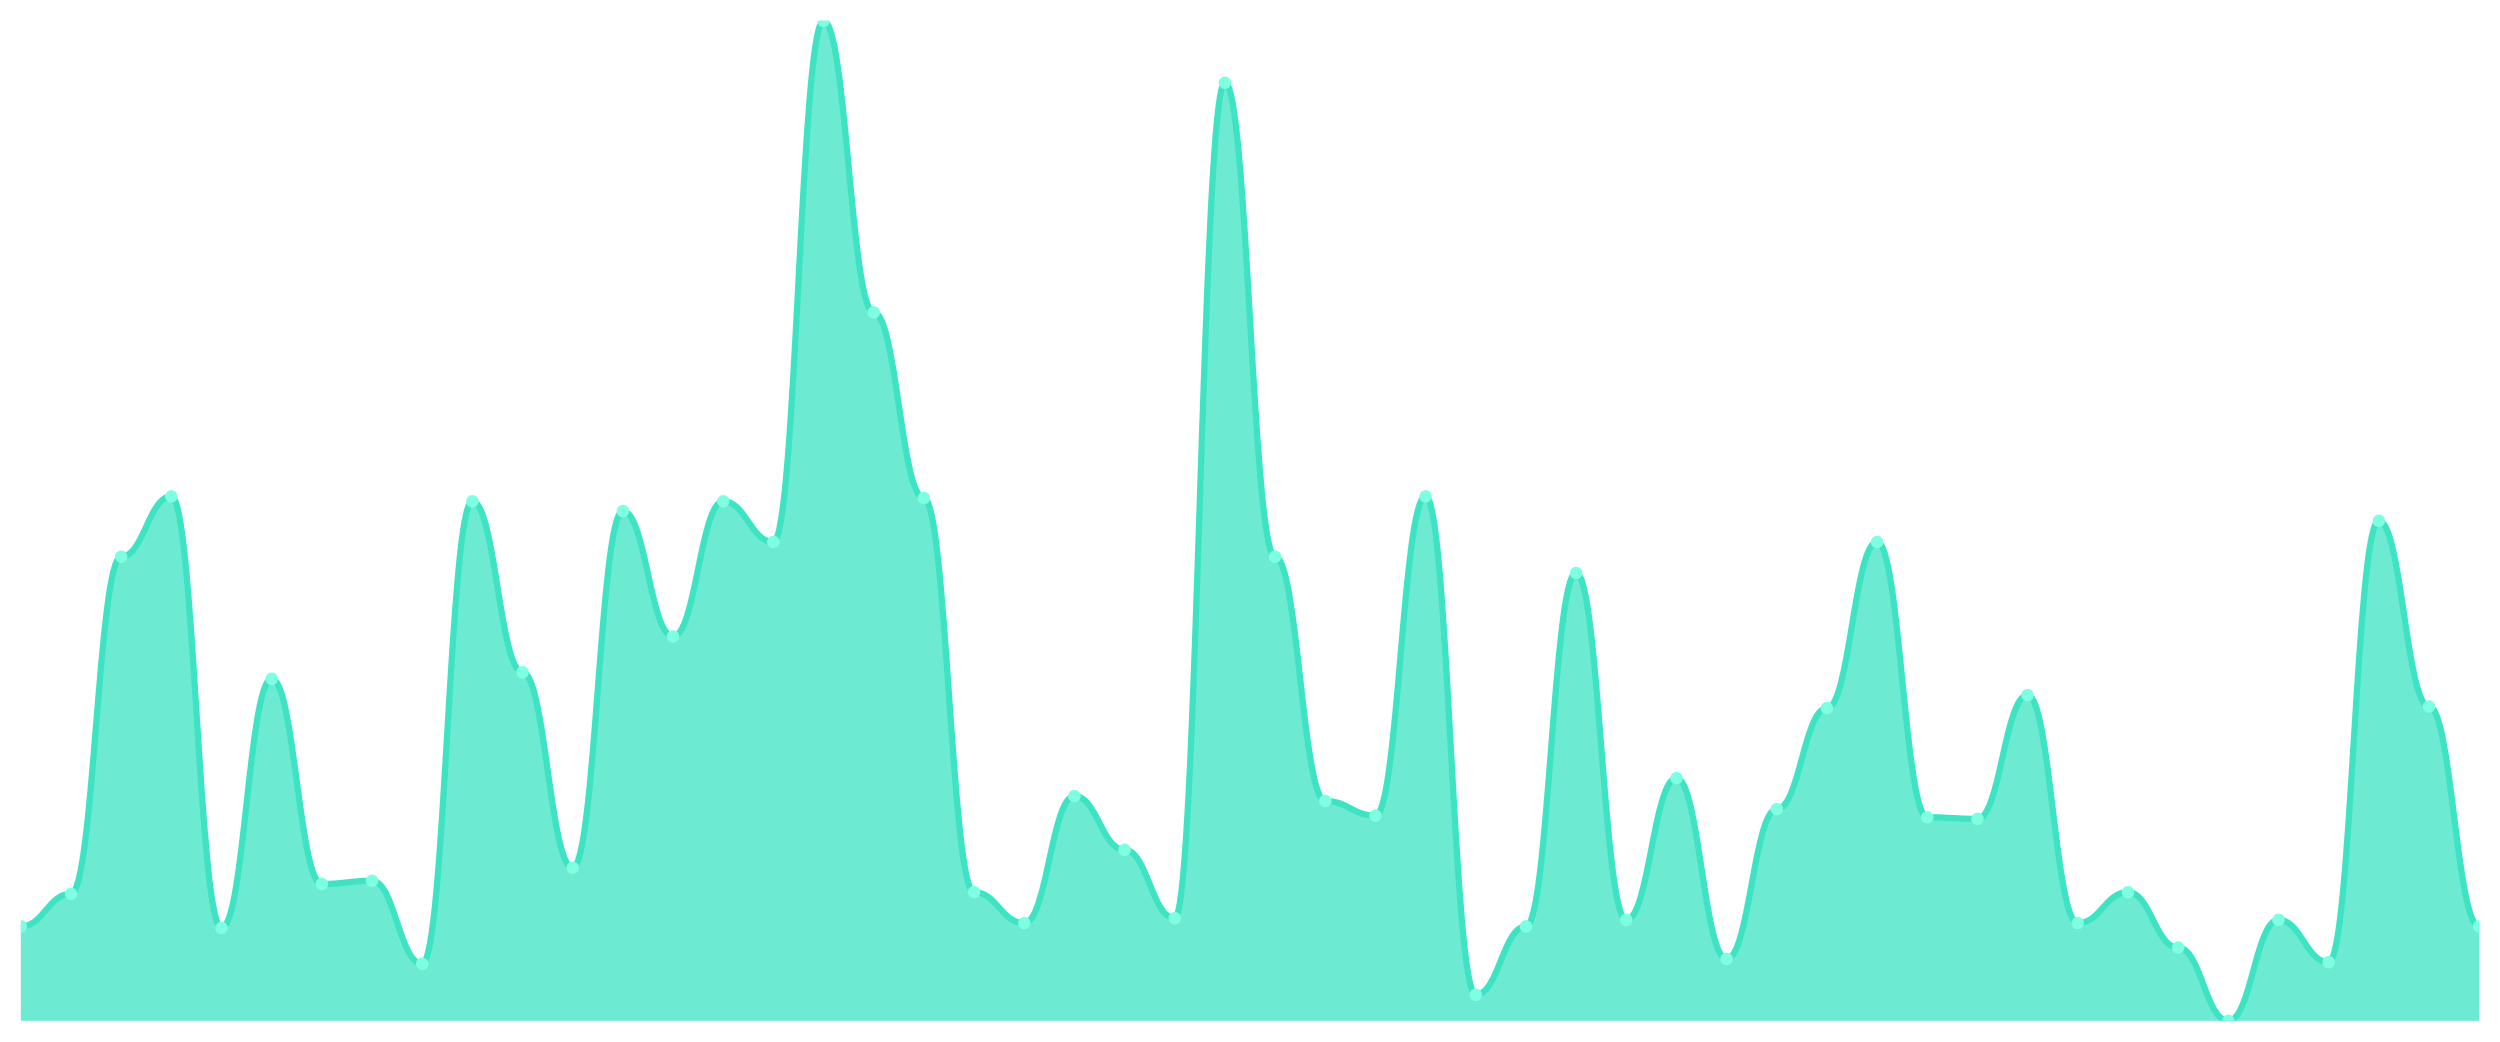
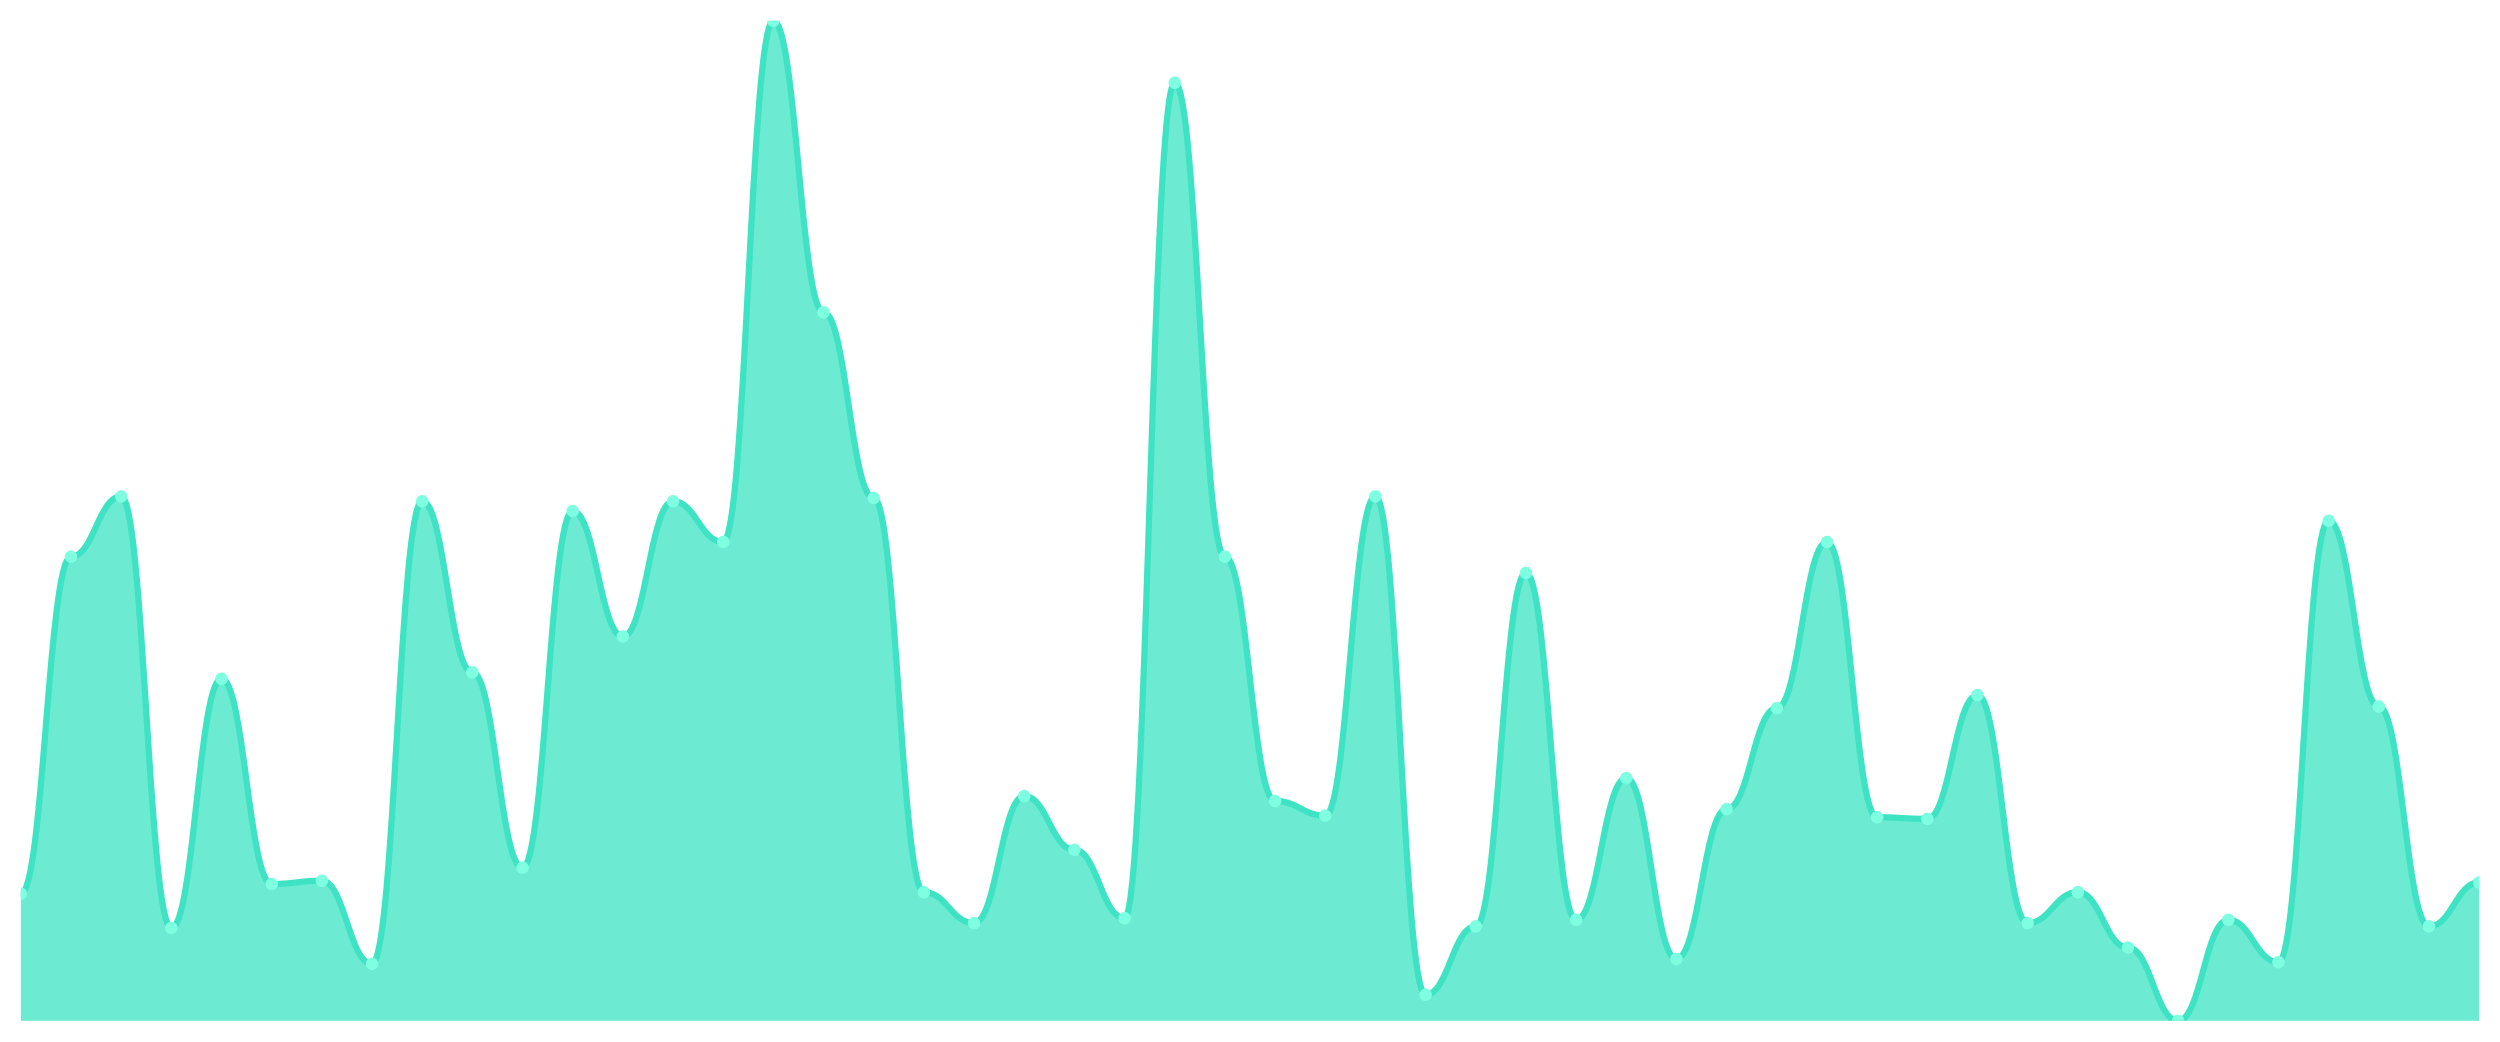
<svg xmlns="http://www.w3.org/2000/svg" viewBox="0 0 1200 500" width="1200" height="500">
  <defs>
    <clipPath id="c">
      <rect x="10" y="10" width="1180" height="480" />
    </clipPath>
  </defs>
  <rect width="1200" height="500" fill="none" />
  <g clip-path="url(#c)">
-     <path d="M 10,490 L 10,444.658 C 20.837,444.658 23.245,429.023 34.082,429.023 C 44.918,429.023 47.327,267.199 58.163,267.199 C 69,267.199 71.408,238.274 82.245,238.274 C 93.082,238.274 95.49,445.44 106.327,445.44 C 117.163,445.44 119.571,325.831 130.408,325.831 C 141.245,325.831 143.653,424.332 154.49,424.332 C 165.327,424.332 167.735,422.769 178.571,422.769 C 189.408,422.769 191.816,462.638 202.653,462.638 C 213.49,462.638 215.898,240.619 226.735,240.619 C 237.571,240.619 239.98,322.704 250.816,322.704 C 261.653,322.704 264.061,416.515 274.898,416.515 C 285.735,416.515 288.143,245.309 298.98,245.309 C 309.816,245.309 312.224,305.505 323.061,305.505 C 333.898,305.505 336.306,240.619 347.143,240.619 C 357.98,240.619 360.388,260.163 371.224,260.163 C 382.061,260.163 384.469,10 395.306,10 C 406.143,10 408.551,149.935 419.388,149.935 C 430.224,149.935 432.633,239.055 443.469,239.055 C 454.306,239.055 456.714,428.241 467.551,428.241 C 478.388,428.241 480.796,443.094 491.633,443.094 C 502.469,443.094 504.878,382.117 515.714,382.117 C 526.551,382.117 528.959,407.915 539.796,407.915 C 550.633,407.915 553.041,440.749 563.878,440.749 C 574.714,440.749 577.122,39.707 587.959,39.707 C 598.796,39.707 601.204,267.199 612.041,267.199 C 622.878,267.199 625.286,384.463 636.122,384.463 C 646.959,384.463 649.367,391.498 660.204,391.498 C 671.041,391.498 673.449,238.274 684.286,238.274 C 695.122,238.274 697.531,477.492 708.367,477.492 C 719.204,477.492 721.612,444.658 732.449,444.658 C 743.286,444.658 745.694,275.016 756.531,275.016 C 767.367,275.016 769.776,441.531 780.612,441.531 C 791.449,441.531 793.857,373.518 804.694,373.518 C 815.531,373.518 817.939,460.293 828.776,460.293 C 839.612,460.293 842.02,388.371 852.857,388.371 C 863.694,388.371 866.102,339.902 876.939,339.902 C 887.776,339.902 890.184,260.163 901.02,260.163 C 911.857,260.163 914.265,392.28 925.102,392.28 C 935.939,392.28 938.347,393.062 949.184,393.062 C 960.02,393.062 962.429,333.648 973.265,333.648 C 984.102,333.648 986.51,443.094 997.347,443.094 C 1008.184,443.094 1010.592,428.241 1021.429,428.241 C 1032.265,428.241 1034.673,454.821 1045.51,454.821 C 1056.347,454.821 1058.755,490 1069.592,490 C 1080.429,490 1082.837,441.531 1093.673,441.531 C 1104.51,441.531 1106.918,461.857 1117.755,461.857 C 1128.592,461.857 1131,250 1141.837,250 C 1152.673,250 1155.082,339.121 1165.918,339.121 C 1176.755,339.121 1179.163,444.658 1190,444.658 L 1190,490 Z" fill="rgba(61,227,195,0.75)" />
-     <path d="M 10,444.658 C 20.837,444.658 23.245,429.023 34.082,429.023 C 44.918,429.023 47.327,267.199 58.163,267.199 C 69,267.199 71.408,238.274 82.245,238.274 C 93.082,238.274 95.49,445.44 106.327,445.44 C 117.163,445.44 119.571,325.831 130.408,325.831 C 141.245,325.831 143.653,424.332 154.49,424.332 C 165.327,424.332 167.735,422.769 178.571,422.769 C 189.408,422.769 191.816,462.638 202.653,462.638 C 213.49,462.638 215.898,240.619 226.735,240.619 C 237.571,240.619 239.98,322.704 250.816,322.704 C 261.653,322.704 264.061,416.515 274.898,416.515 C 285.735,416.515 288.143,245.309 298.98,245.309 C 309.816,245.309 312.224,305.505 323.061,305.505 C 333.898,305.505 336.306,240.619 347.143,240.619 C 357.98,240.619 360.388,260.163 371.224,260.163 C 382.061,260.163 384.469,10 395.306,10 C 406.143,10 408.551,149.935 419.388,149.935 C 430.224,149.935 432.633,239.055 443.469,239.055 C 454.306,239.055 456.714,428.241 467.551,428.241 C 478.388,428.241 480.796,443.094 491.633,443.094 C 502.469,443.094 504.878,382.117 515.714,382.117 C 526.551,382.117 528.959,407.915 539.796,407.915 C 550.633,407.915 553.041,440.749 563.878,440.749 C 574.714,440.749 577.122,39.707 587.959,39.707 C 598.796,39.707 601.204,267.199 612.041,267.199 C 622.878,267.199 625.286,384.463 636.122,384.463 C 646.959,384.463 649.367,391.498 660.204,391.498 C 671.041,391.498 673.449,238.274 684.286,238.274 C 695.122,238.274 697.531,477.492 708.367,477.492 C 719.204,477.492 721.612,444.658 732.449,444.658 C 743.286,444.658 745.694,275.016 756.531,275.016 C 767.367,275.016 769.776,441.531 780.612,441.531 C 791.449,441.531 793.857,373.518 804.694,373.518 C 815.531,373.518 817.939,460.293 828.776,460.293 C 839.612,460.293 842.02,388.371 852.857,388.371 C 863.694,388.371 866.102,339.902 876.939,339.902 C 887.776,339.902 890.184,260.163 901.02,260.163 C 911.857,260.163 914.265,392.28 925.102,392.28 C 935.939,392.28 938.347,393.062 949.184,393.062 C 960.02,393.062 962.429,333.648 973.265,333.648 C 984.102,333.648 986.51,443.094 997.347,443.094 C 1008.184,443.094 1010.592,428.241 1021.429,428.241 C 1032.265,428.241 1034.673,454.821 1045.51,454.821 C 1056.347,454.821 1058.755,490 1069.592,490 C 1080.429,490 1082.837,441.531 1093.673,441.531 C 1104.51,441.531 1106.918,461.857 1117.755,461.857 C 1128.592,461.857 1131,250 1141.837,250 C 1152.673,250 1155.082,339.121 1165.918,339.121 C 1176.755,339.121 1179.163,444.658 1190,444.658" fill="none" stroke="#3de3c3" stroke-width="3" stroke-linecap="round" stroke-linejoin="round" />
-     <circle cx="10" cy="444.658" r="3" fill="#7fffe1" />
-     <circle cx="34.082" cy="429.023" r="3" fill="#7fffe1" />
-     <circle cx="58.163" cy="267.199" r="3" fill="#7fffe1" />
-     <circle cx="82.245" cy="238.274" r="3" fill="#7fffe1" />
-     <circle cx="106.327" cy="445.44" r="3" fill="#7fffe1" />
-     <circle cx="130.408" cy="325.831" r="3" fill="#7fffe1" />
-     <circle cx="154.49" cy="424.332" r="3" fill="#7fffe1" />
-     <circle cx="178.571" cy="422.769" r="3" fill="#7fffe1" />
-     <circle cx="202.653" cy="462.638" r="3" fill="#7fffe1" />
-     <circle cx="226.735" cy="240.619" r="3" fill="#7fffe1" />
-     <circle cx="250.816" cy="322.704" r="3" fill="#7fffe1" />
-     <circle cx="274.898" cy="416.515" r="3" fill="#7fffe1" />
-     <circle cx="298.98" cy="245.309" r="3" fill="#7fffe1" />
-     <circle cx="323.061" cy="305.505" r="3" fill="#7fffe1" />
-     <circle cx="347.143" cy="240.619" r="3" fill="#7fffe1" />
-     <circle cx="371.224" cy="260.163" r="3" fill="#7fffe1" />
-     <circle cx="395.306" cy="10" r="3" fill="#7fffe1" />
-     <circle cx="419.388" cy="149.935" r="3" fill="#7fffe1" />
-     <circle cx="443.469" cy="239.055" r="3" fill="#7fffe1" />
-     <circle cx="467.551" cy="428.241" r="3" fill="#7fffe1" />
-     <circle cx="491.633" cy="443.094" r="3" fill="#7fffe1" />
-     <circle cx="515.714" cy="382.117" r="3" fill="#7fffe1" />
-     <circle cx="539.796" cy="407.915" r="3" fill="#7fffe1" />
-     <circle cx="563.878" cy="440.749" r="3" fill="#7fffe1" />
-     <circle cx="587.959" cy="39.707" r="3" fill="#7fffe1" />
-     <circle cx="612.041" cy="267.199" r="3" fill="#7fffe1" />
-     <circle cx="636.122" cy="384.463" r="3" fill="#7fffe1" />
-     <circle cx="660.204" cy="391.498" r="3" fill="#7fffe1" />
-     <circle cx="684.286" cy="238.274" r="3" fill="#7fffe1" />
-     <circle cx="708.367" cy="477.492" r="3" fill="#7fffe1" />
-     <circle cx="732.449" cy="444.658" r="3" fill="#7fffe1" />
-     <circle cx="756.531" cy="275.016" r="3" fill="#7fffe1" />
-     <circle cx="780.612" cy="441.531" r="3" fill="#7fffe1" />
-     <circle cx="804.694" cy="373.518" r="3" fill="#7fffe1" />
-     <circle cx="828.776" cy="460.293" r="3" fill="#7fffe1" />
-     <circle cx="852.857" cy="388.371" r="3" fill="#7fffe1" />
-     <circle cx="876.939" cy="339.902" r="3" fill="#7fffe1" />
-     <circle cx="901.02" cy="260.163" r="3" fill="#7fffe1" />
-     <circle cx="925.102" cy="392.28" r="3" fill="#7fffe1" />
-     <circle cx="949.184" cy="393.062" r="3" fill="#7fffe1" />
-     <circle cx="973.265" cy="333.648" r="3" fill="#7fffe1" />
-     <circle cx="997.347" cy="443.094" r="3" fill="#7fffe1" />
-     <circle cx="1021.429" cy="428.241" r="3" fill="#7fffe1" />
-     <circle cx="1045.51" cy="454.821" r="3" fill="#7fffe1" />
-     <circle cx="1069.592" cy="490" r="3" fill="#7fffe1" />
-     <circle cx="1093.673" cy="441.531" r="3" fill="#7fffe1" />
-     <circle cx="1117.755" cy="461.857" r="3" fill="#7fffe1" />
-     <circle cx="1141.837" cy="250" r="3" fill="#7fffe1" />
-     <circle cx="1165.918" cy="339.121" r="3" fill="#7fffe1" />
-     <circle cx="1190" cy="444.658" r="3" fill="#7fffe1" />
+     <path d="M 10,490 L 10,429.023 C 20.837,429.023 23.245,267.199 34.082,267.199 C 44.918,267.199 47.327,238.274 58.163,238.274 C 69,238.274 71.408,445.44 82.245,445.44 C 93.082,445.44 95.49,325.831 106.327,325.831 C 117.163,325.831 119.571,424.332 130.408,424.332 C 141.245,424.332 143.653,422.769 154.49,422.769 C 165.327,422.769 167.735,462.638 178.571,462.638 C 189.408,462.638 191.816,240.619 202.653,240.619 C 213.49,240.619 215.898,322.704 226.735,322.704 C 237.571,322.704 239.98,416.515 250.816,416.515 C 261.653,416.515 264.061,245.309 274.898,245.309 C 285.735,245.309 288.143,305.505 298.98,305.505 C 309.816,305.505 312.224,240.619 323.061,240.619 C 333.898,240.619 336.306,260.163 347.143,260.163 C 357.98,260.163 360.388,10 371.224,10 C 382.061,10 384.469,149.935 395.306,149.935 C 406.143,149.935 408.551,239.055 419.388,239.055 C 430.224,239.055 432.633,428.241 443.469,428.241 C 454.306,428.241 456.714,443.094 467.551,443.094 C 478.388,443.094 480.796,382.117 491.633,382.117 C 502.469,382.117 504.878,407.915 515.714,407.915 C 526.551,407.915 528.959,440.749 539.796,440.749 C 550.633,440.749 553.041,39.707 563.878,39.707 C 574.714,39.707 577.122,267.199 587.959,267.199 C 598.796,267.199 601.204,384.463 612.041,384.463 C 622.878,384.463 625.286,391.498 636.122,391.498 C 646.959,391.498 649.367,238.274 660.204,238.274 C 671.041,238.274 673.449,477.492 684.286,477.492 C 695.122,477.492 697.531,444.658 708.367,444.658 C 719.204,444.658 721.612,275.016 732.449,275.016 C 743.286,275.016 745.694,441.531 756.531,441.531 C 767.367,441.531 769.776,373.518 780.612,373.518 C 791.449,373.518 793.857,460.293 804.694,460.293 C 815.531,460.293 817.939,388.371 828.776,388.371 C 839.612,388.371 842.02,339.902 852.857,339.902 C 863.694,339.902 866.102,260.163 876.939,260.163 C 887.776,260.163 890.184,392.28 901.02,392.28 C 911.857,392.28 914.265,393.062 925.102,393.062 C 935.939,393.062 938.347,333.648 949.184,333.648 C 960.02,333.648 962.429,443.094 973.265,443.094 C 984.102,443.094 986.51,428.241 997.347,428.241 C 1008.184,428.241 1010.592,454.821 1021.429,454.821 C 1032.265,454.821 1034.673,490 1045.51,490 C 1056.347,490 1058.755,441.531 1069.592,441.531 C 1080.429,441.531 1082.837,461.857 1093.673,461.857 C 1104.51,461.857 1106.918,250 1117.755,250 C 1128.592,250 1131,339.121 1141.837,339.121 C 1152.673,339.121 1155.082,444.658 1165.918,444.658 C 1176.755,444.658 1179.163,423.55 1190,423.55 L 1190,490 Z" fill="rgba(61,227,195,0.75)" />
+     <path d="M 10,429.023 C 20.837,429.023 23.245,267.199 34.082,267.199 C 44.918,267.199 47.327,238.274 58.163,238.274 C 69,238.274 71.408,445.44 82.245,445.44 C 93.082,445.44 95.49,325.831 106.327,325.831 C 117.163,325.831 119.571,424.332 130.408,424.332 C 141.245,424.332 143.653,422.769 154.49,422.769 C 165.327,422.769 167.735,462.638 178.571,462.638 C 189.408,462.638 191.816,240.619 202.653,240.619 C 213.49,240.619 215.898,322.704 226.735,322.704 C 237.571,322.704 239.98,416.515 250.816,416.515 C 261.653,416.515 264.061,245.309 274.898,245.309 C 285.735,245.309 288.143,305.505 298.98,305.505 C 309.816,305.505 312.224,240.619 323.061,240.619 C 333.898,240.619 336.306,260.163 347.143,260.163 C 357.98,260.163 360.388,10 371.224,10 C 382.061,10 384.469,149.935 395.306,149.935 C 406.143,149.935 408.551,239.055 419.388,239.055 C 430.224,239.055 432.633,428.241 443.469,428.241 C 454.306,428.241 456.714,443.094 467.551,443.094 C 478.388,443.094 480.796,382.117 491.633,382.117 C 502.469,382.117 504.878,407.915 515.714,407.915 C 526.551,407.915 528.959,440.749 539.796,440.749 C 550.633,440.749 553.041,39.707 563.878,39.707 C 574.714,39.707 577.122,267.199 587.959,267.199 C 598.796,267.199 601.204,384.463 612.041,384.463 C 622.878,384.463 625.286,391.498 636.122,391.498 C 646.959,391.498 649.367,238.274 660.204,238.274 C 671.041,238.274 673.449,477.492 684.286,477.492 C 695.122,477.492 697.531,444.658 708.367,444.658 C 719.204,444.658 721.612,275.016 732.449,275.016 C 743.286,275.016 745.694,441.531 756.531,441.531 C 767.367,441.531 769.776,373.518 780.612,373.518 C 791.449,373.518 793.857,460.293 804.694,460.293 C 815.531,460.293 817.939,388.371 828.776,388.371 C 839.612,388.371 842.02,339.902 852.857,339.902 C 863.694,339.902 866.102,260.163 876.939,260.163 C 887.776,260.163 890.184,392.28 901.02,392.28 C 911.857,392.28 914.265,393.062 925.102,393.062 C 935.939,393.062 938.347,333.648 949.184,333.648 C 960.02,333.648 962.429,443.094 973.265,443.094 C 984.102,443.094 986.51,428.241 997.347,428.241 C 1008.184,428.241 1010.592,454.821 1021.429,454.821 C 1032.265,454.821 1034.673,490 1045.51,490 C 1056.347,490 1058.755,441.531 1069.592,441.531 C 1080.429,441.531 1082.837,461.857 1093.673,461.857 C 1104.51,461.857 1106.918,250 1117.755,250 C 1128.592,250 1131,339.121 1141.837,339.121 C 1152.673,339.121 1155.082,444.658 1165.918,444.658 C 1176.755,444.658 1179.163,423.55 1190,423.55" fill="none" stroke="#3de3c3" stroke-width="3" stroke-linecap="round" stroke-linejoin="round" />
+     <circle cx="10" cy="429.023" r="3" fill="#7fffe1" />
+     <circle cx="34.082" cy="267.199" r="3" fill="#7fffe1" />
+     <circle cx="58.163" cy="238.274" r="3" fill="#7fffe1" />
+     <circle cx="82.245" cy="445.44" r="3" fill="#7fffe1" />
+     <circle cx="106.327" cy="325.831" r="3" fill="#7fffe1" />
+     <circle cx="130.408" cy="424.332" r="3" fill="#7fffe1" />
+     <circle cx="154.49" cy="422.769" r="3" fill="#7fffe1" />
+     <circle cx="178.571" cy="462.638" r="3" fill="#7fffe1" />
+     <circle cx="202.653" cy="240.619" r="3" fill="#7fffe1" />
+     <circle cx="226.735" cy="322.704" r="3" fill="#7fffe1" />
+     <circle cx="250.816" cy="416.515" r="3" fill="#7fffe1" />
+     <circle cx="274.898" cy="245.309" r="3" fill="#7fffe1" />
+     <circle cx="298.98" cy="305.505" r="3" fill="#7fffe1" />
+     <circle cx="323.061" cy="240.619" r="3" fill="#7fffe1" />
+     <circle cx="347.143" cy="260.163" r="3" fill="#7fffe1" />
+     <circle cx="371.224" cy="10" r="3" fill="#7fffe1" />
+     <circle cx="395.306" cy="149.935" r="3" fill="#7fffe1" />
+     <circle cx="419.388" cy="239.055" r="3" fill="#7fffe1" />
+     <circle cx="443.469" cy="428.241" r="3" fill="#7fffe1" />
+     <circle cx="467.551" cy="443.094" r="3" fill="#7fffe1" />
+     <circle cx="491.633" cy="382.117" r="3" fill="#7fffe1" />
+     <circle cx="515.714" cy="407.915" r="3" fill="#7fffe1" />
+     <circle cx="539.796" cy="440.749" r="3" fill="#7fffe1" />
+     <circle cx="563.878" cy="39.707" r="3" fill="#7fffe1" />
+     <circle cx="587.959" cy="267.199" r="3" fill="#7fffe1" />
+     <circle cx="612.041" cy="384.463" r="3" fill="#7fffe1" />
+     <circle cx="636.122" cy="391.498" r="3" fill="#7fffe1" />
+     <circle cx="660.204" cy="238.274" r="3" fill="#7fffe1" />
+     <circle cx="684.286" cy="477.492" r="3" fill="#7fffe1" />
+     <circle cx="708.367" cy="444.658" r="3" fill="#7fffe1" />
+     <circle cx="732.449" cy="275.016" r="3" fill="#7fffe1" />
+     <circle cx="756.531" cy="441.531" r="3" fill="#7fffe1" />
+     <circle cx="780.612" cy="373.518" r="3" fill="#7fffe1" />
+     <circle cx="804.694" cy="460.293" r="3" fill="#7fffe1" />
+     <circle cx="828.776" cy="388.371" r="3" fill="#7fffe1" />
+     <circle cx="852.857" cy="339.902" r="3" fill="#7fffe1" />
+     <circle cx="876.939" cy="260.163" r="3" fill="#7fffe1" />
+     <circle cx="901.02" cy="392.28" r="3" fill="#7fffe1" />
+     <circle cx="925.102" cy="393.062" r="3" fill="#7fffe1" />
+     <circle cx="949.184" cy="333.648" r="3" fill="#7fffe1" />
+     <circle cx="973.265" cy="443.094" r="3" fill="#7fffe1" />
+     <circle cx="997.347" cy="428.241" r="3" fill="#7fffe1" />
+     <circle cx="1021.429" cy="454.821" r="3" fill="#7fffe1" />
+     <circle cx="1045.51" cy="490" r="3" fill="#7fffe1" />
+     <circle cx="1069.592" cy="441.531" r="3" fill="#7fffe1" />
+     <circle cx="1093.673" cy="461.857" r="3" fill="#7fffe1" />
+     <circle cx="1117.755" cy="250" r="3" fill="#7fffe1" />
+     <circle cx="1141.837" cy="339.121" r="3" fill="#7fffe1" />
+     <circle cx="1165.918" cy="444.658" r="3" fill="#7fffe1" />
+     <circle cx="1190" cy="423.55" r="3" fill="#7fffe1" />
  </g>
</svg>
